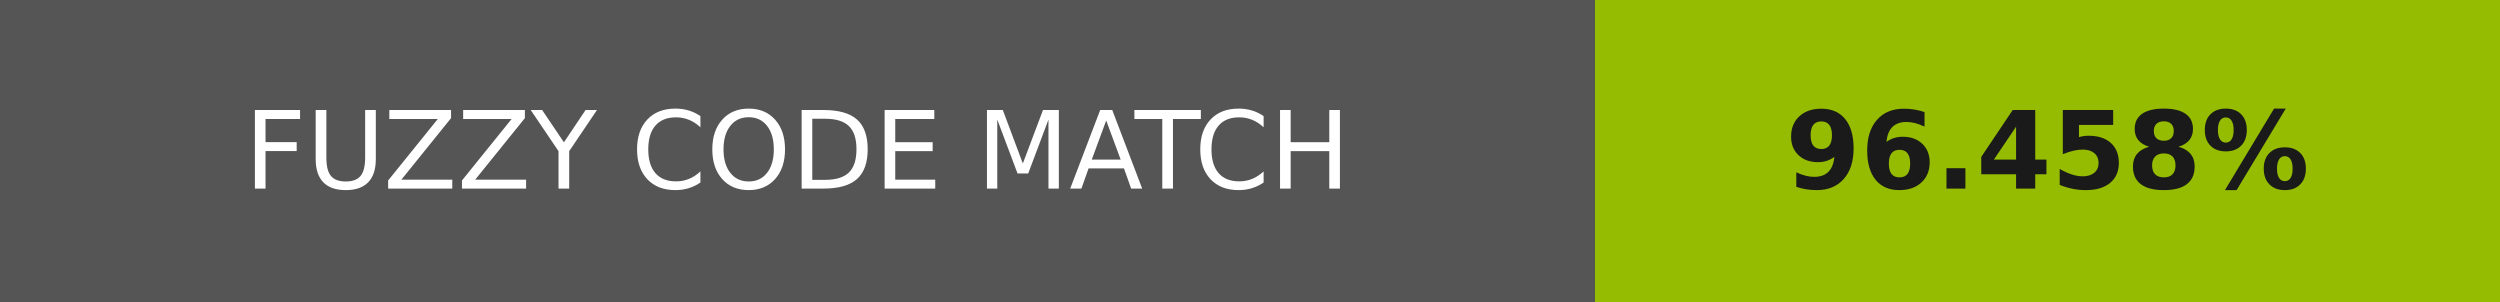
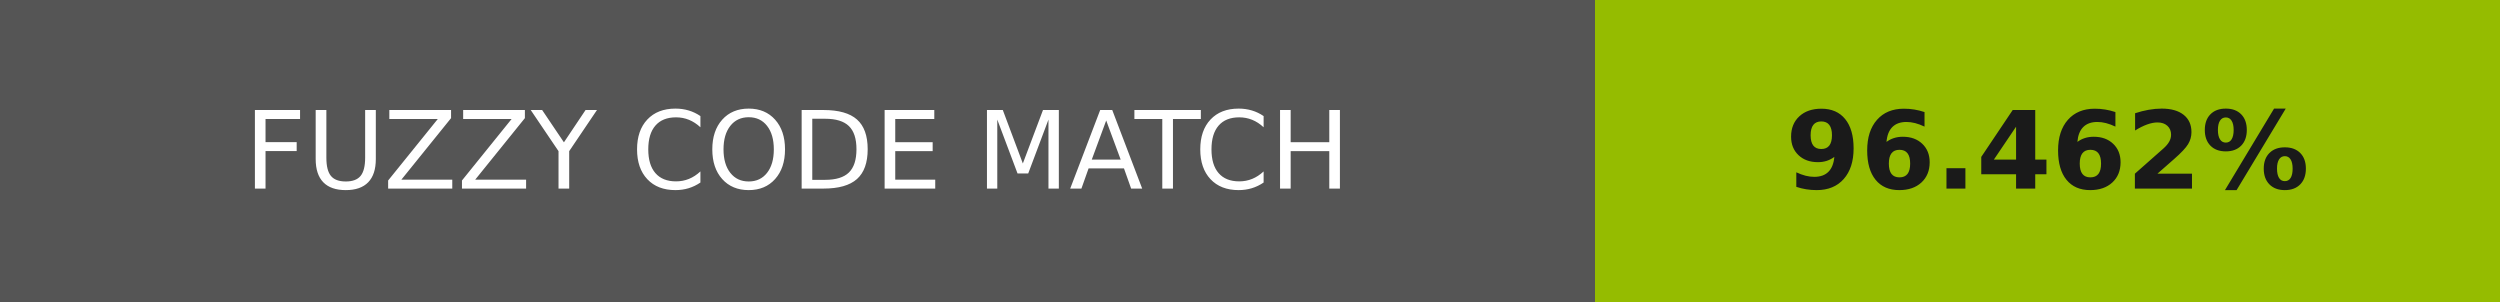
- <svg xmlns="http://www.w3.org/2000/svg" width="232" height="28" role="img" aria-label="FUZZY CODE MATCH: 96.458%">
+ <svg xmlns="http://www.w3.org/2000/svg" width="232" height="28" role="img" aria-label="FUZZY CODE MATCH: 96.462%">
  <g shape-rendering="crispEdges">
    <rect width="148" height="28" fill="#555" />
    <rect x="148" width="84" height="28" fill="#95bc00" />
  </g>
  <g fill="#fff" text-anchor="middle" font-family="Verdana,Geneva,DejaVu Sans,sans-serif" text-rendering="geometricPrecision" font-size="100">
    <text transform="scale(.1)" x="740" y="175" textLength="1240">FUZZY CODE MATCH</text>
-     <text transform="scale(.1)" x="1900" y="175" textLength="597.5" fill="#1a1a1a" font-weight="bold">96.458%</text>
+     <text transform="scale(.1)" x="1900" y="175" textLength="597.5" fill="#1a1a1a" font-weight="bold">96.462%</text>
  </g>
</svg>
